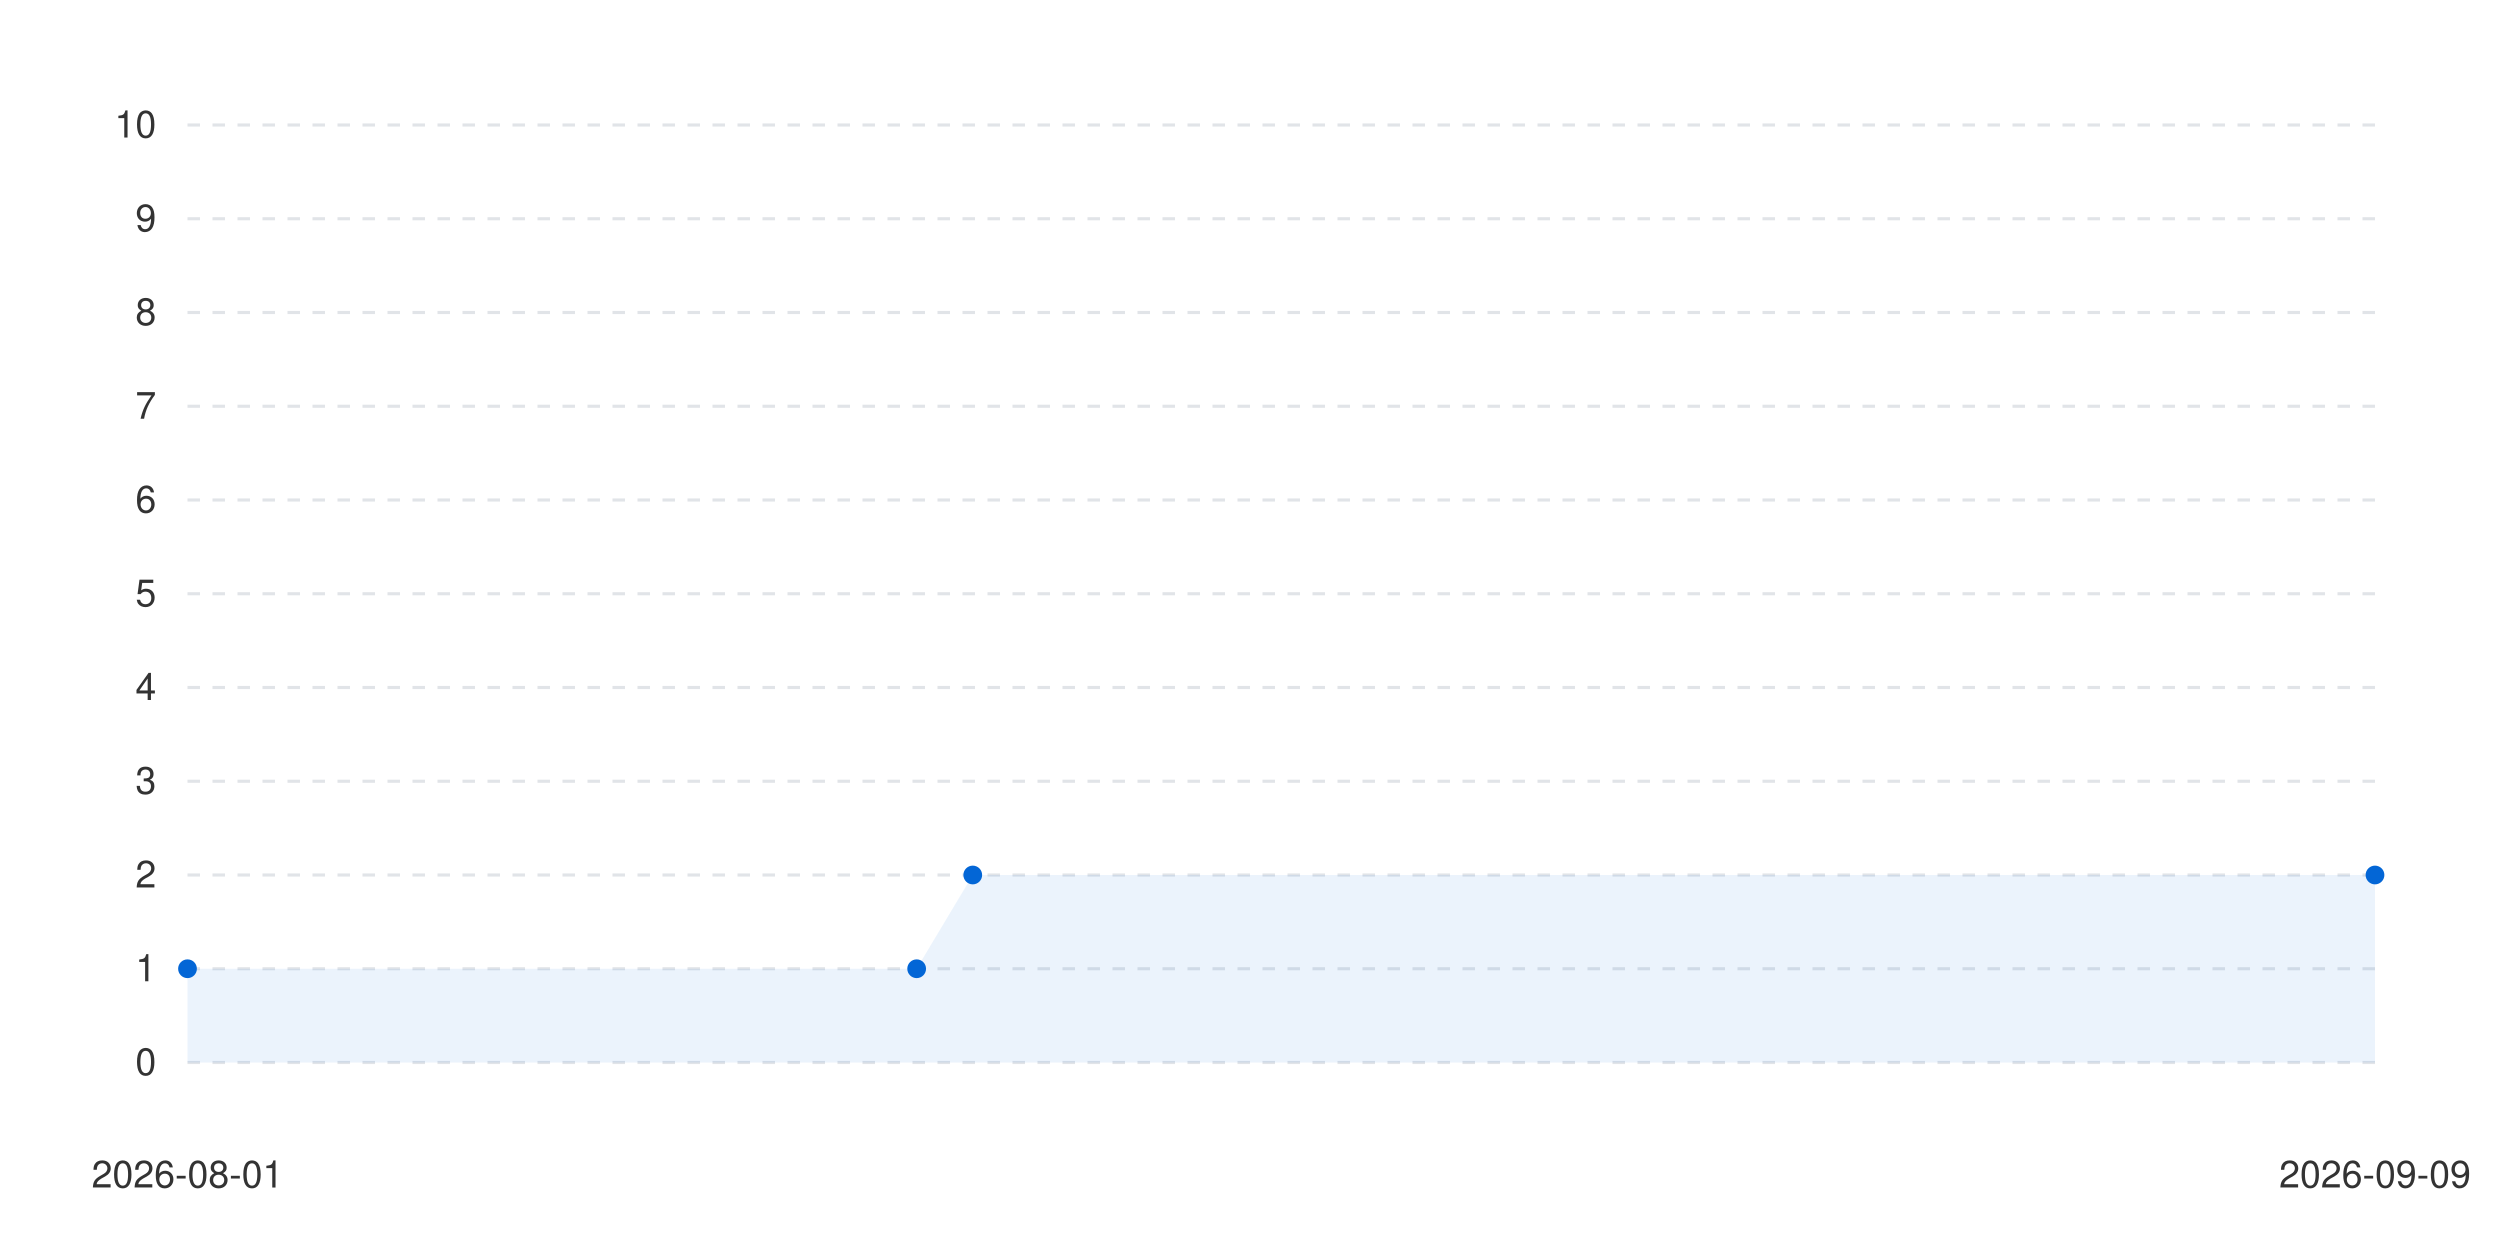
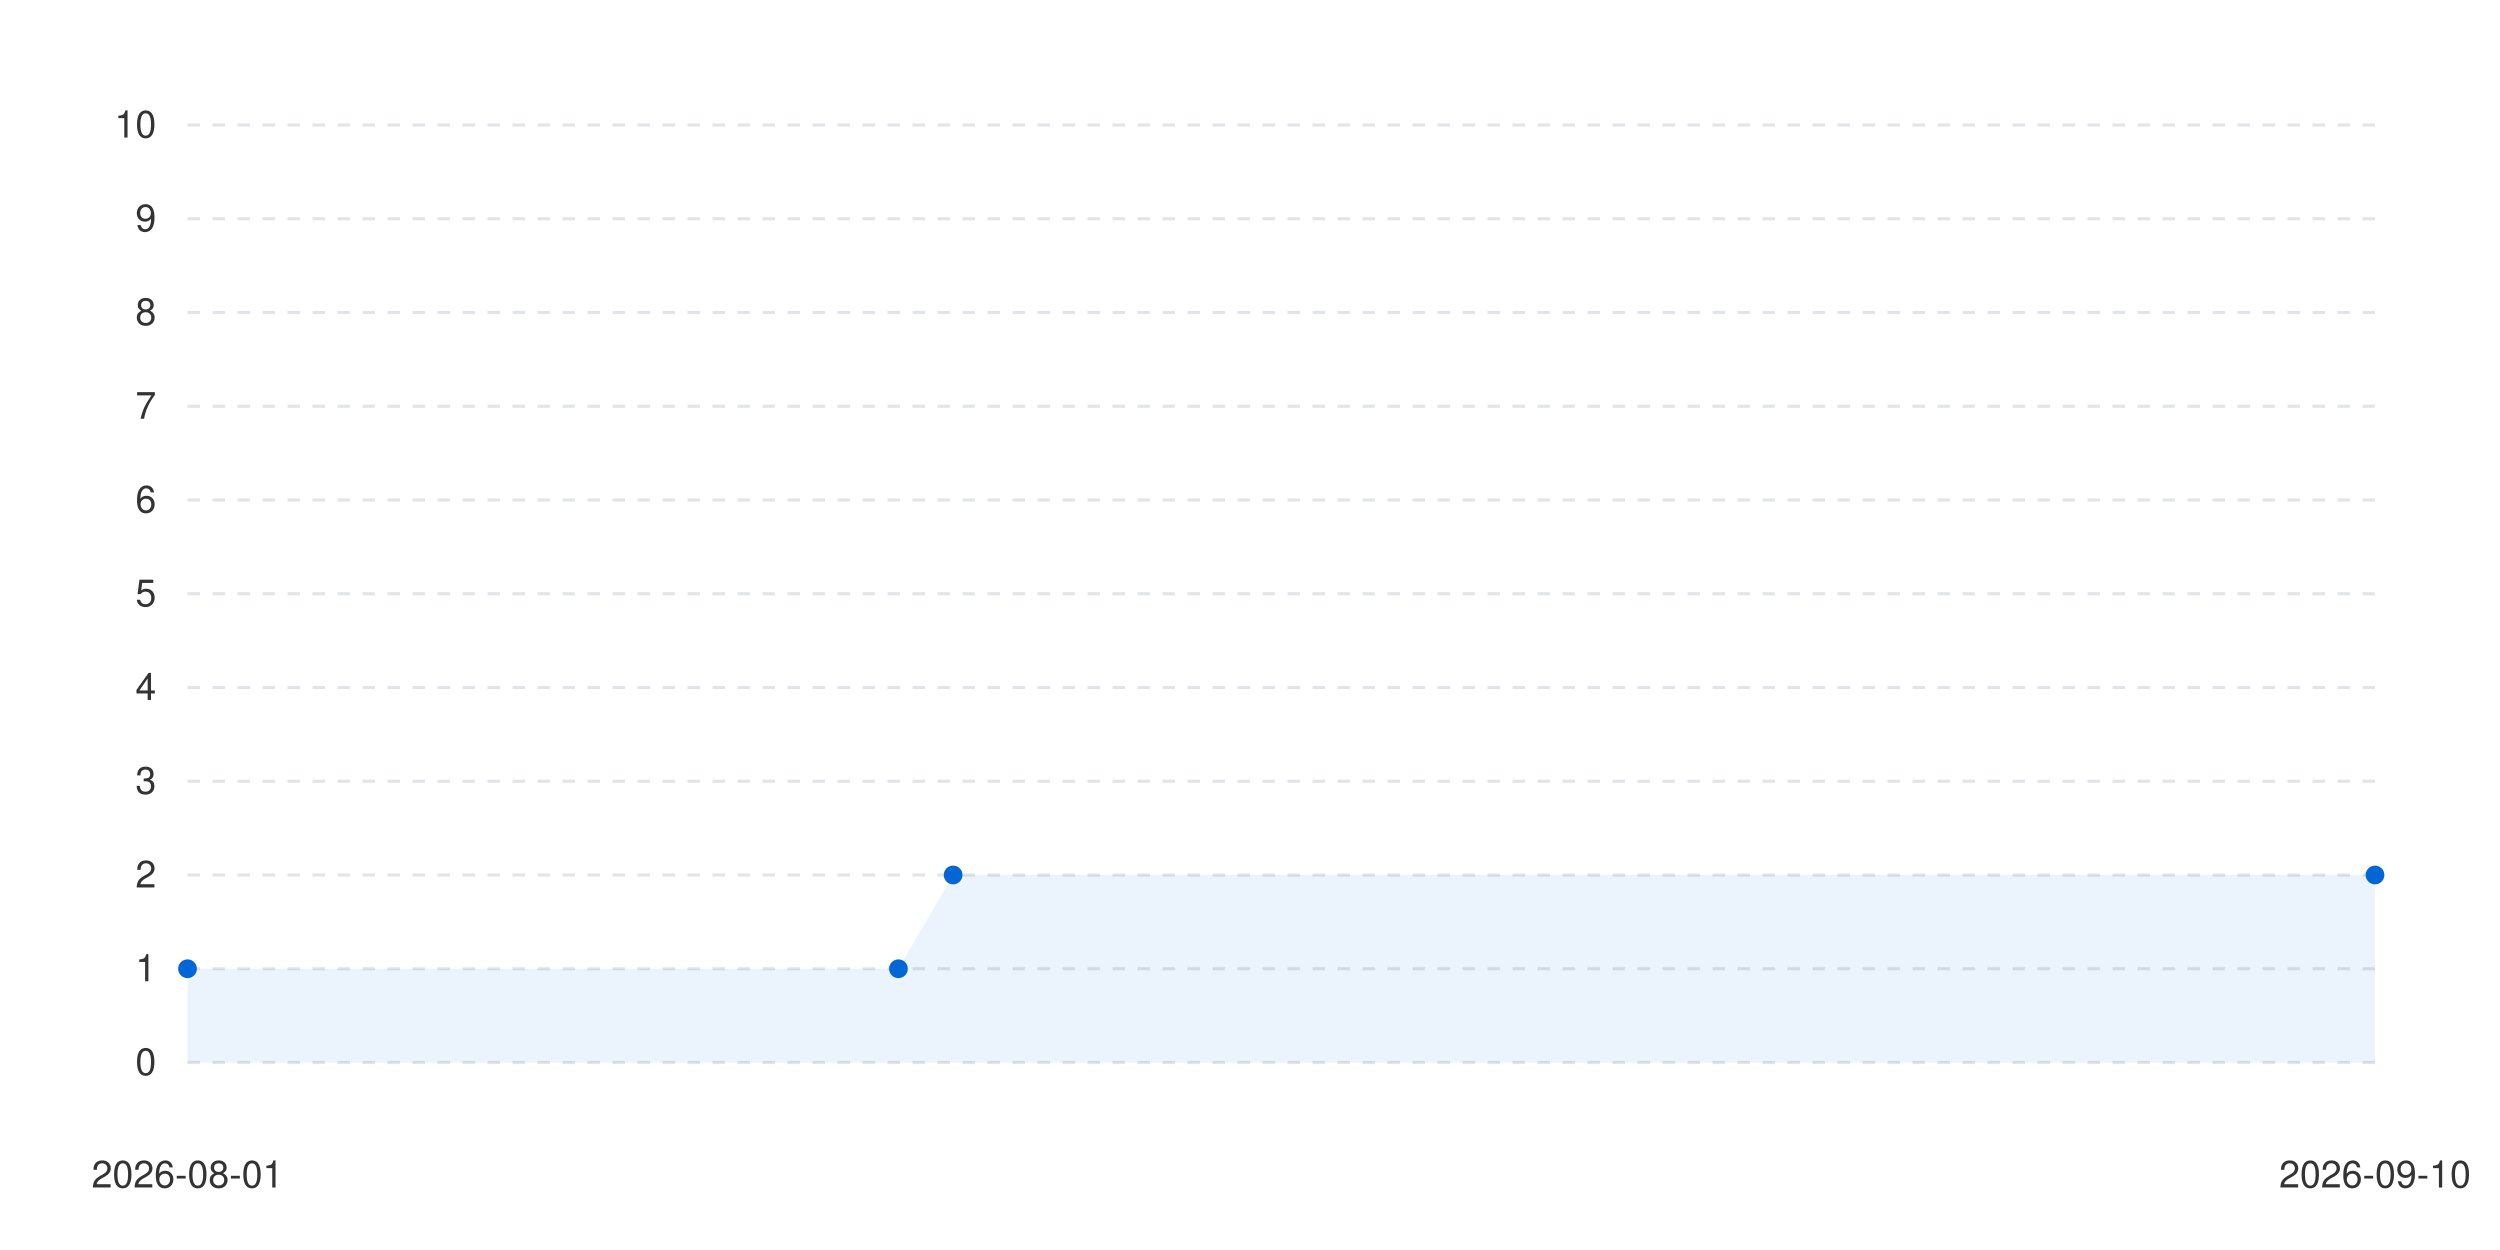
<svg xmlns="http://www.w3.org/2000/svg" viewBox="0 0 800 400" width="100%" height="auto">
  <style>
      .bg { fill: #ffffff; }
      .text { fill: #333333; font-family: -apple-system, BlinkMacSystemFont, "Segoe UI", Helvetica, Arial, sans-serif; font-size: 12px; }
      .grid { stroke: #e1e4e8; stroke-width: 1; stroke-dasharray: 4; }
      .line-anim {
        stroke-dasharray: 2000;
        stroke-dashoffset: 2000;
        animation: draw 1.2s cubic-bezier(0.4, 0, 0.2, 1) forwards;
      }
      .dot {
        transition: transform 0.2s ease, r 0.2s ease;
        cursor: pointer;
      }
      .dot:hover {
        r: 6px;
      }
      @keyframes draw {
        to { stroke-dashoffset: 0; }
      }
      @media (prefers-color-scheme: dark) {
        .bg { fill: #0d1117; }
        .text { fill: #c9d1d9; }
        .grid { stroke: #30363d; }
      }
    </style>
  <rect width="100%" height="100%" class="bg" />
  <g class="grids">
    <line x1="60" y1="340" x2="760" y2="340" class="grid" />
    <text x="50" y="344" class="text" text-anchor="end">0</text>
    <line x1="60" y1="310" x2="760" y2="310" class="grid" />
    <text x="50" y="314" class="text" text-anchor="end">1</text>
    <line x1="60" y1="280" x2="760" y2="280" class="grid" />
    <text x="50" y="284" class="text" text-anchor="end">2</text>
    <line x1="60" y1="250" x2="760" y2="250" class="grid" />
    <text x="50" y="254" class="text" text-anchor="end">3</text>
    <line x1="60" y1="220" x2="760" y2="220" class="grid" />
    <text x="50" y="224" class="text" text-anchor="end">4</text>
    <line x1="60" y1="190" x2="760" y2="190" class="grid" />
    <text x="50" y="194" class="text" text-anchor="end">5</text>
    <line x1="60" y1="160" x2="760" y2="160" class="grid" />
    <text x="50" y="164" class="text" text-anchor="end">6</text>
    <line x1="60" y1="130" x2="760" y2="130" class="grid" />
    <text x="50" y="134" class="text" text-anchor="end">7</text>
    <line x1="60" y1="100" x2="760" y2="100" class="grid" />
    <text x="50" y="104" class="text" text-anchor="end">8</text>
    <line x1="60" y1="70" x2="760" y2="70" class="grid" />
    <text x="50" y="74" class="text" text-anchor="end">9</text>
    <line x1="60" y1="40" x2="760" y2="40" class="grid" />
    <text x="50" y="44" class="text" text-anchor="end">10</text>
  </g>
  <g class="labels">
    <text x="60" y="380" class="text" text-anchor="middle">2026-08-01</text>
-     <text x="760" y="380" class="text" text-anchor="middle">2026-09-09</text>
+     <text x="760" y="380" class="text" text-anchor="middle">2026-09-10</text>
  </g>
  <g class="series-group series-0">
-     <path d="M 60 310 L 293.333 310 L 311.282 280 L 760 280 L 760 340 L 60 340 Z" fill="#0366d6" fill-opacity="0.08" class="area" />
-     <path d="M 60 310 L 293.333 310 L 311.282 280 L 760 280" stroke="#0366d6" stroke-width="2.5" fill="none" stroke-linecap="round" stroke-linejoin="round" class="line line-anim" />
+     <path d="M 60 310 L 287.5 310 L 305 280 L 760 280 L 760 340 L 60 340 Z" fill="#0366d6" fill-opacity="0.08" class="area" />
+     <path d="M 60 310 L 287.5 310 L 305 280 L 760 280" stroke="#0366d6" stroke-width="2.5" fill="none" stroke-linecap="round" stroke-linejoin="round" class="line line-anim" />
    <g class="dots">
      <circle cx="60" cy="310" r="3" fill="#0366d6" class="dot" />
-       <circle cx="293.333" cy="310" r="3" fill="#0366d6" class="dot" />
-       <circle cx="311.282" cy="280" r="3" fill="#0366d6" class="dot" />
+       <circle cx="287.5" cy="310" r="3" fill="#0366d6" class="dot" />
+       <circle cx="305" cy="280" r="3" fill="#0366d6" class="dot" />
      <circle cx="760" cy="280" r="3" fill="#0366d6" class="dot" />
    </g>
  </g>
</svg>
